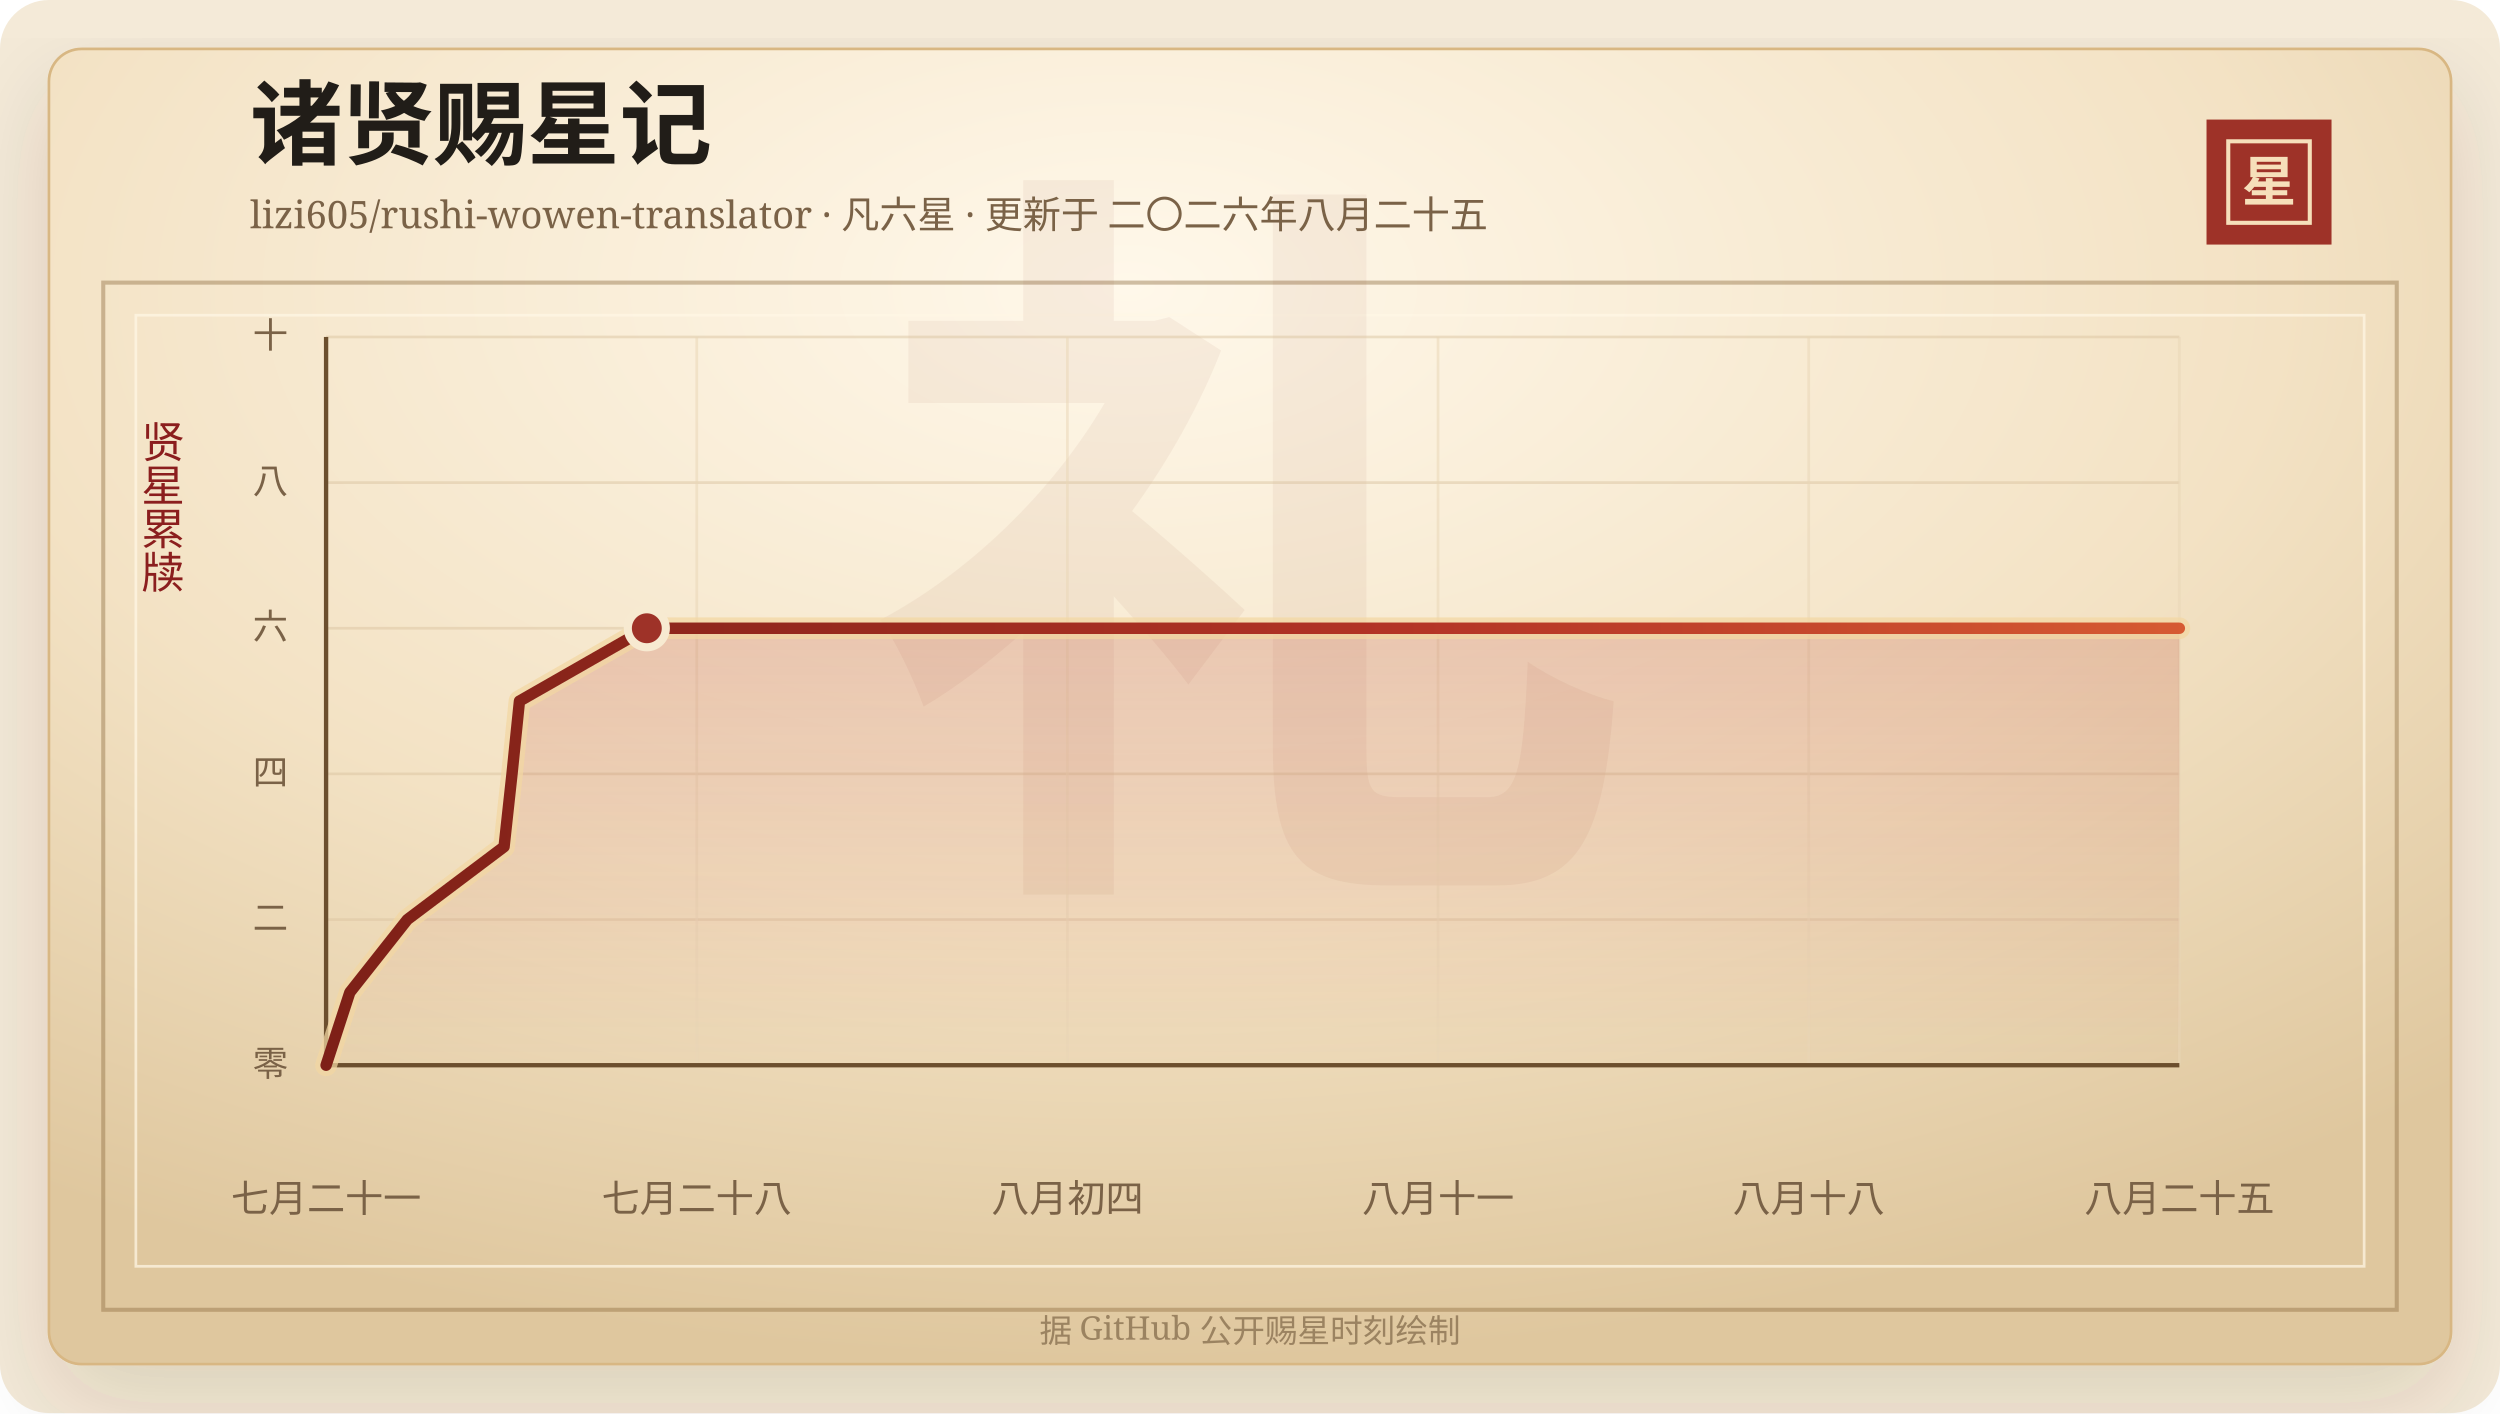
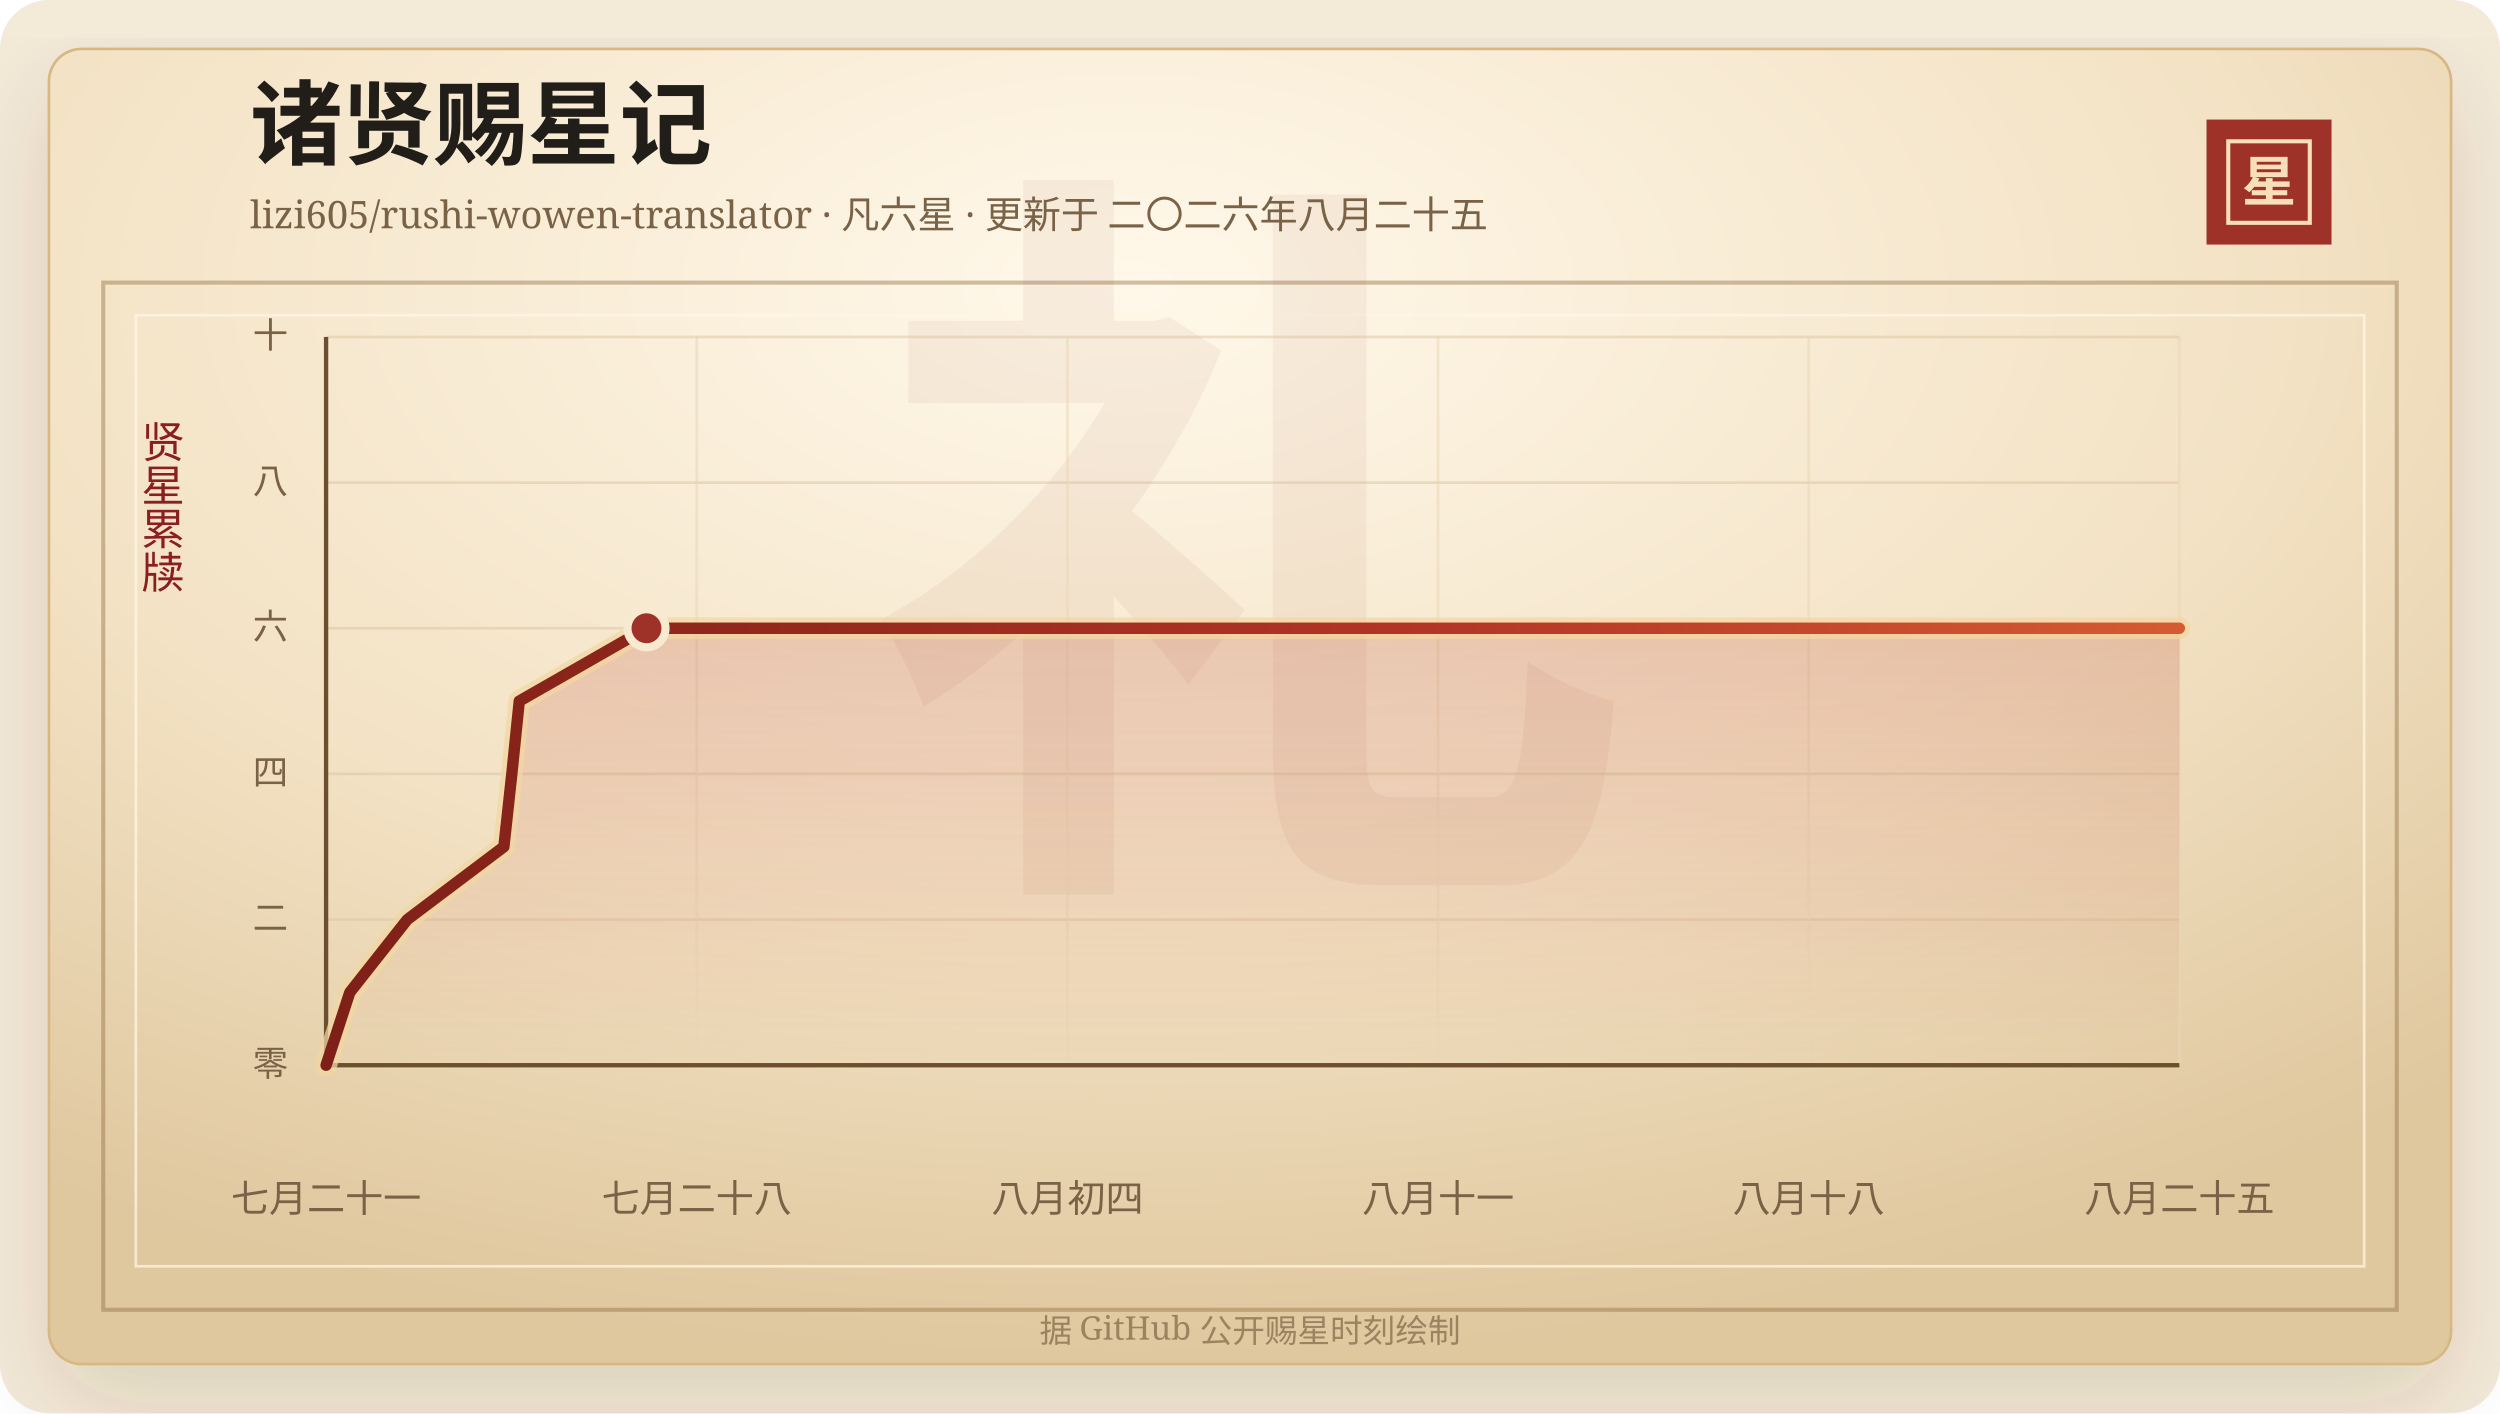
<svg xmlns="http://www.w3.org/2000/svg" width="920" height="520" viewBox="0 0 920 520" role="img" aria-labelledby="title desc">
  <defs>
    <linearGradient id="line" x1="0" x2="1" y1="0" y2="0">
      <stop offset="0%" stop-color="#7d2017" />
      <stop offset="58%" stop-color="#b33426" />
      <stop offset="100%" stop-color="#d65a32" />
    </linearGradient>
    <linearGradient id="area" x1="0" x2="0" y1="0" y2="1">
      <stop offset="0%" stop-color="#b33426" stop-opacity="0.2" />
      <stop offset="100%" stop-color="#b33426" stop-opacity="0" />
    </linearGradient>
    <radialGradient id="paper" cx="45%" cy="18%" r="82%">
      <stop offset="0%" stop-color="#fff8ea" />
      <stop offset="58%" stop-color="#f3e2c4" />
      <stop offset="100%" stop-color="#dfc79e" />
    </radialGradient>
    <filter id="shadow" x="-20%" y="-20%" width="140%" height="140%">
      <feDropShadow dx="0" dy="14" stdDeviation="18" flood-color="#3b2a20" flood-opacity="0.14" />
    </filter>
  </defs>
  <rect width="920" height="520" rx="18" fill="#f4ead8" />
  <rect x="18" y="18" width="884" height="484" rx="12" fill="url(#paper)" stroke="#d8b783" filter="url(#shadow)" />
  <rect x="38" y="104" width="844" height="378" fill="none" stroke="#8c6b3f" stroke-opacity="0.42" stroke-width="1.5" />
  <rect x="50" y="116" width="820" height="350" fill="none" stroke="#fff7e5" stroke-opacity="0.72" />
  <text x="460" y="304" text-anchor="middle" fill="#8c342a" fill-opacity="0.06" font-family="Songti SC, STSong, SimSun, serif" font-size="280" font-weight="700">礼</text>
  <text x="92" y="58" fill="#211d18" font-family="Songti SC, STSong, SimSun, serif" font-size="34" font-weight="700">诸贤赐星记</text>
  <text x="92" y="84" fill="#7a6247" font-family="Songti SC, STSong, SimSun, serif" font-size="14.0">lizi605/rushi-wowen-translator · 凡六星 · 更新于 二〇二六年八月二十五</text>
  <rect x="812" y="44" width="46" height="46" fill="#9e3228" />
  <rect x="820" y="52" width="30" height="30" fill="none" stroke="#f6dfba" stroke-width="1.5" />
  <text x="835" y="74" text-anchor="middle" fill="#f6dfba" font-family="Songti SC, STSong, SimSun, serif" font-size="20" font-weight="700">星</text>
  <text x="60" y="166" text-anchor="middle" fill="#8b1e1e" font-family="Songti SC, STSong, SimSun, serif" font-size="16" writing-mode="vertical-rl">贤星累牍</text>
  <line x1="120" y1="392.00" x2="802" y2="392.00" stroke="#d9c29e" stroke-opacity="0.48" />
  <text x="106" y="396.00" text-anchor="end" fill="#7a6247" font-family="Songti SC, STSong, SimSun, serif" font-size="13">零</text>
  <line x1="120" y1="338.40" x2="802" y2="338.40" stroke="#d9c29e" stroke-opacity="0.48" />
  <text x="106" y="342.40" text-anchor="end" fill="#7a6247" font-family="Songti SC, STSong, SimSun, serif" font-size="13">二</text>
  <line x1="120" y1="284.80" x2="802" y2="284.80" stroke="#d9c29e" stroke-opacity="0.48" />
  <text x="106" y="288.80" text-anchor="end" fill="#7a6247" font-family="Songti SC, STSong, SimSun, serif" font-size="13">四</text>
  <line x1="120" y1="231.20" x2="802" y2="231.20" stroke="#d9c29e" stroke-opacity="0.48" />
  <text x="106" y="235.20" text-anchor="end" fill="#7a6247" font-family="Songti SC, STSong, SimSun, serif" font-size="13">六</text>
  <line x1="120" y1="177.60" x2="802" y2="177.60" stroke="#d9c29e" stroke-opacity="0.48" />
  <text x="106" y="181.60" text-anchor="end" fill="#7a6247" font-family="Songti SC, STSong, SimSun, serif" font-size="13">八</text>
  <line x1="120" y1="124.00" x2="802" y2="124.00" stroke="#d9c29e" stroke-opacity="0.48" />
  <text x="106" y="128.00" text-anchor="end" fill="#7a6247" font-family="Songti SC, STSong, SimSun, serif" font-size="13">十</text>
  <line x1="120.00" y1="124" x2="120.00" y2="392" stroke="#ead6b7" stroke-opacity="0.54" />
  <text x="120.00" y="446" text-anchor="middle" fill="#7a6247" font-family="Songti SC, STSong, SimSun, serif" font-size="14">七月二十一</text>
  <line x1="256.40" y1="124" x2="256.40" y2="392" stroke="#ead6b7" stroke-opacity="0.54" />
  <text x="256.40" y="446" text-anchor="middle" fill="#7a6247" font-family="Songti SC, STSong, SimSun, serif" font-size="14">七月二十八</text>
  <line x1="392.80" y1="124" x2="392.80" y2="392" stroke="#ead6b7" stroke-opacity="0.54" />
  <text x="392.80" y="446" text-anchor="middle" fill="#7a6247" font-family="Songti SC, STSong, SimSun, serif" font-size="14">八月初四</text>
  <line x1="529.20" y1="124" x2="529.20" y2="392" stroke="#ead6b7" stroke-opacity="0.54" />
  <text x="529.20" y="446" text-anchor="middle" fill="#7a6247" font-family="Songti SC, STSong, SimSun, serif" font-size="14">八月十一</text>
  <line x1="665.60" y1="124" x2="665.60" y2="392" stroke="#ead6b7" stroke-opacity="0.54" />
  <text x="665.60" y="446" text-anchor="middle" fill="#7a6247" font-family="Songti SC, STSong, SimSun, serif" font-size="14">八月十八</text>
  <line x1="802.00" y1="124" x2="802.00" y2="392" stroke="#ead6b7" stroke-opacity="0.54" />
  <text x="802.00" y="446" text-anchor="middle" fill="#7a6247" font-family="Songti SC, STSong, SimSun, serif" font-size="14">八月二十五</text>
  <line x1="120" y1="392" x2="802" y2="392" stroke="#6c4f2e" stroke-width="1.6" />
  <line x1="120" y1="124" x2="120" y2="392" stroke="#6c4f2e" stroke-width="1.6" />
-   <polygon points="120.00,392.00 120.00,392.00 128.74,365.20 149.91,338.40 185.50,311.60 188.42,284.80 191.16,258.00 238.03,231.20 802.00,231.20 802.00,392.00" fill="url(#area)" />
-   <polyline points="120.00,392.00 128.74,365.20 149.91,338.40 185.50,311.60 188.42,284.80 191.16,258.00 238.03,231.20 802.00,231.20" fill="none" stroke="#f3d7a2" stroke-width="8" stroke-linecap="round" stroke-linejoin="round" opacity="0.72" />
-   <polyline points="120.00,392.00 128.74,365.20 149.91,338.40 185.50,311.60 188.42,284.80 191.16,258.00 238.03,231.20 802.00,231.20" fill="none" stroke="url(#line)" stroke-width="4.2" stroke-linecap="round" stroke-linejoin="round" />
-   <circle cx="238.03" cy="231.20" r="7" fill="#9e3228" stroke="#f7ead1" stroke-width="3" />
+   <polygon points="120.00,392.00 120.00,392.00 128.73,365.20 149.88,338.40 185.43,311.60 188.35,284.80 191.09,258.00 237.91,231.20 802.00,231.20 802.00,392.00" fill="url(#area)" />
+   <polyline points="120.00,392.00 128.73,365.20 149.88,338.40 185.43,311.60 188.35,284.80 191.09,258.00 237.91,231.20 802.00,231.20" fill="none" stroke="#f3d7a2" stroke-width="8" stroke-linecap="round" stroke-linejoin="round" opacity="0.72" />
+   <polyline points="120.00,392.00 128.73,365.20 149.88,338.40 185.43,311.60 188.35,284.80 191.09,258.00 237.91,231.20 802.00,231.20" fill="none" stroke="url(#line)" stroke-width="4.2" stroke-linecap="round" stroke-linejoin="round" />
+   <circle cx="237.91" cy="231.20" r="7" fill="#9e3228" stroke="#f7ead1" stroke-width="3" />
  <text x="460" y="494" text-anchor="middle" fill="#9b8361" font-family="Songti SC, STSong, SimSun, serif" font-size="12">据 GitHub 公开赐星时刻绘制</text>
</svg>
